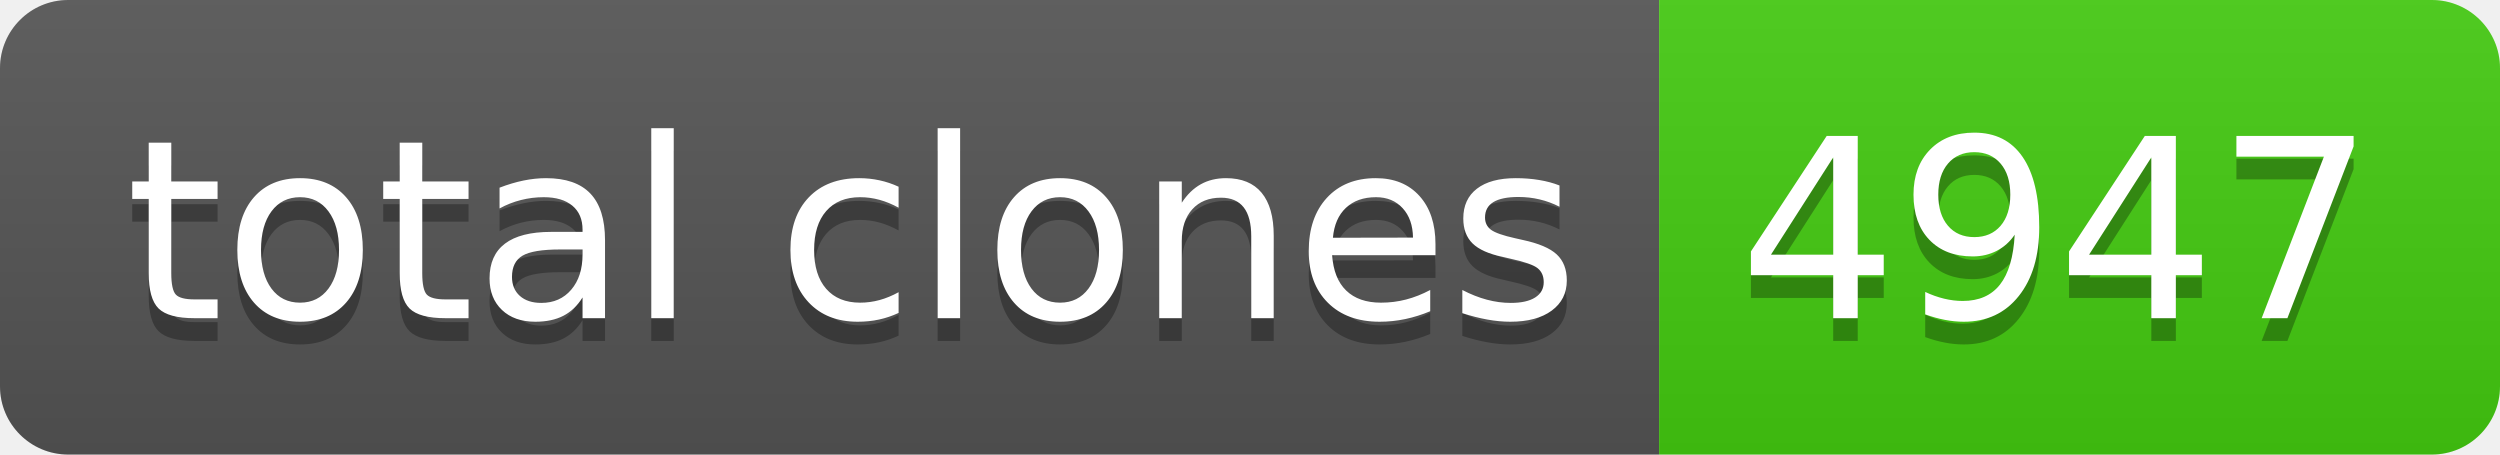
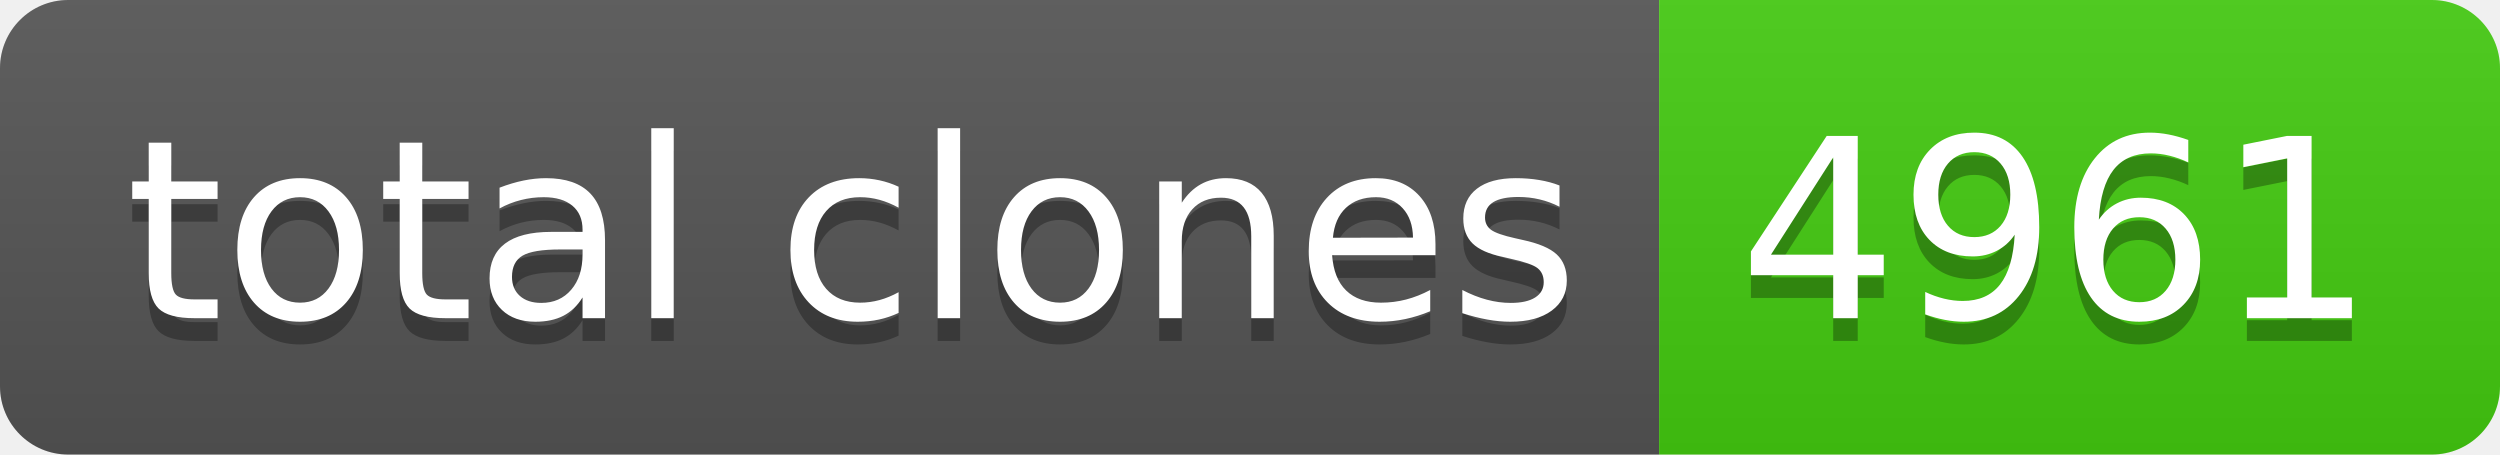
- <svg xmlns="http://www.w3.org/2000/svg" width="110" height="20" role="img" aria-label="total clones: 4947">
+ <svg xmlns="http://www.w3.org/2000/svg" width="110" height="20" role="img" aria-label="total clones: 4961">
  <linearGradient id="s" x2="0" y2="100%">
    <stop offset="0" stop-color="#bbb" stop-opacity=".1" />
    <stop offset="1" stop-opacity=".1" />
  </linearGradient>
  <clipPath id="r">
    <rect width="110" height="20" rx="3" fill="#fff" />
  </clipPath>
  <g clip-path="url(#r)">
    <rect width="73" height="20" fill="#555" />
    <rect x="73" width="37" height="20" fill="#4c1" />
    <rect width="110" height="20" fill="url(#s)" />
  </g>
  <g fill="#fff" text-anchor="middle" font-family="Verdana,Geneva,DejaVu Sans,sans-serif" text-rendering="geometricPrecision" font-size="110">
    <text aria-hidden="true" x="375" y="150" fill="#010101" fill-opacity=".3" transform="scale(.1)" textLength="630">total clones</text>
    <text x="375" y="140" transform="scale(.1)" fill="#fff" textLength="630">total clones</text>
-     <text aria-hidden="true" x="905" y="150" fill="#010101" fill-opacity=".3" transform="scale(.1)" textLength="270">4947</text>
-     <text x="905" y="140" transform="scale(.1)" fill="#fff" textLength="270">4947</text>
+     <text aria-hidden="true" x="905" y="150" fill="#010101" fill-opacity=".3" transform="scale(.1)" textLength="270">4961</text>
+     <text x="905" y="140" transform="scale(.1)" fill="#fff" textLength="270">4961</text>
  </g>
</svg>
